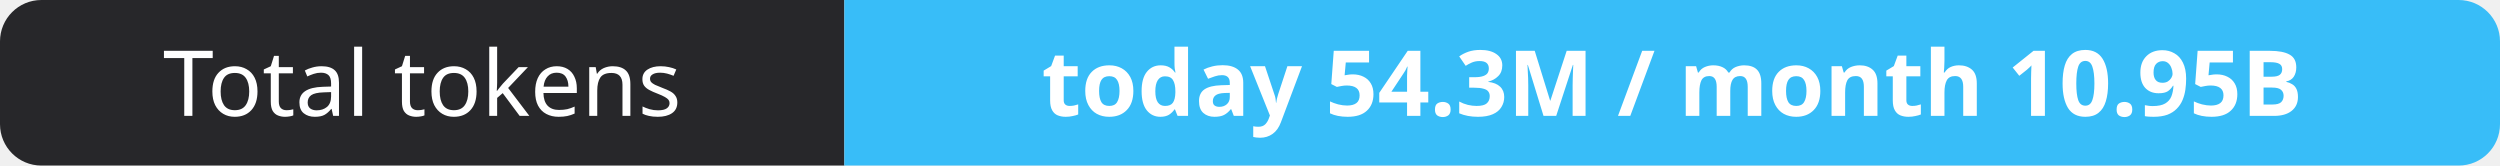
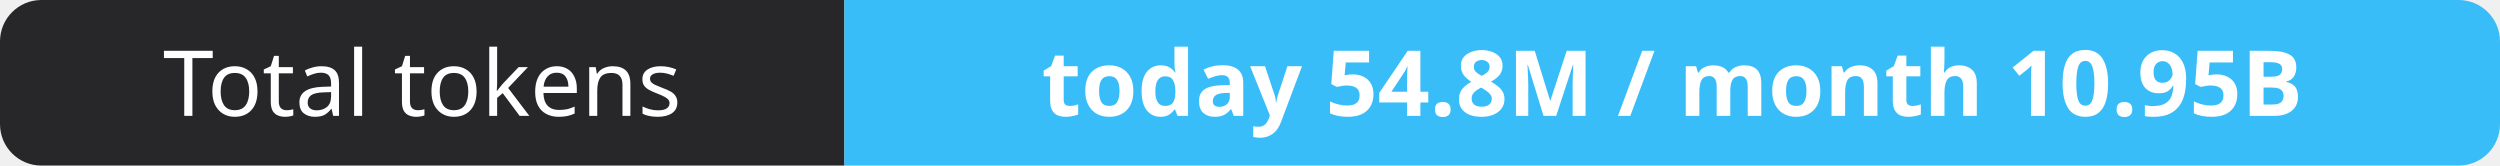
- <svg xmlns="http://www.w3.org/2000/svg" width="302" height="20" role="img" aria-label="Total tokens: today 54.3M / month 10.95B">
+ <svg xmlns="http://www.w3.org/2000/svg" width="302" height="20" role="img" aria-label="Total tokens: today 54.8M / month 10.95B">
  <clipPath id="r">
    <rect width="302" height="20" rx="5" fill="#fff" />
  </clipPath>
  <g clip-path="url(#r)">
    <rect width="102" height="20" fill="#27272a" />
    <rect x="102" width="200" height="20" fill="#38bdf8" />
  </g>
  <g fill="#fff" text-anchor="middle" font-family="Verdana,Geneva,sans-serif" font-size="11">
    <text x="51.0" y="14">Total tokens</text>
-     <text x="202.0" y="14" font-weight="700">today 54.3M / month 10.95B</text>
+     <text x="202.0" y="14" font-weight="700">today 54.8M / month 10.95B</text>
  </g>
</svg>
